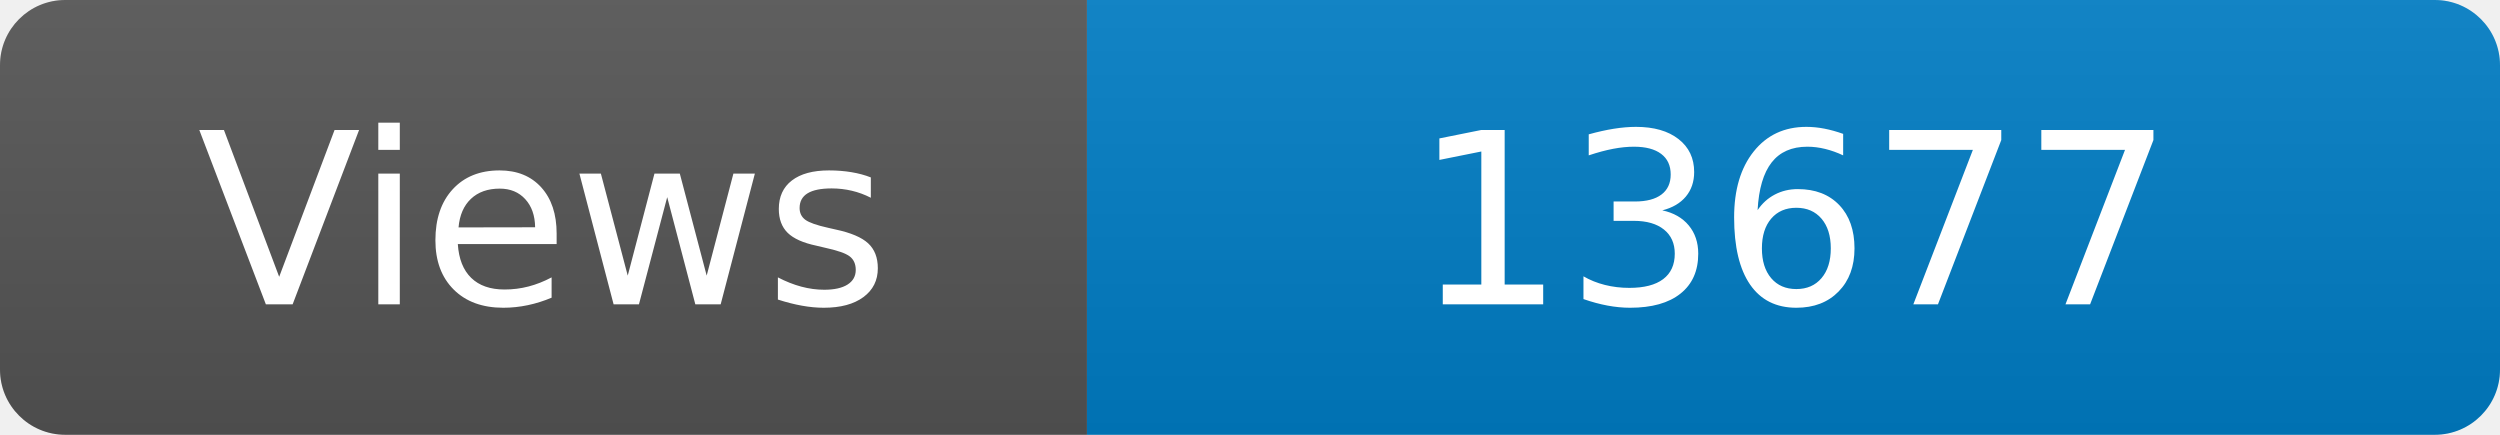
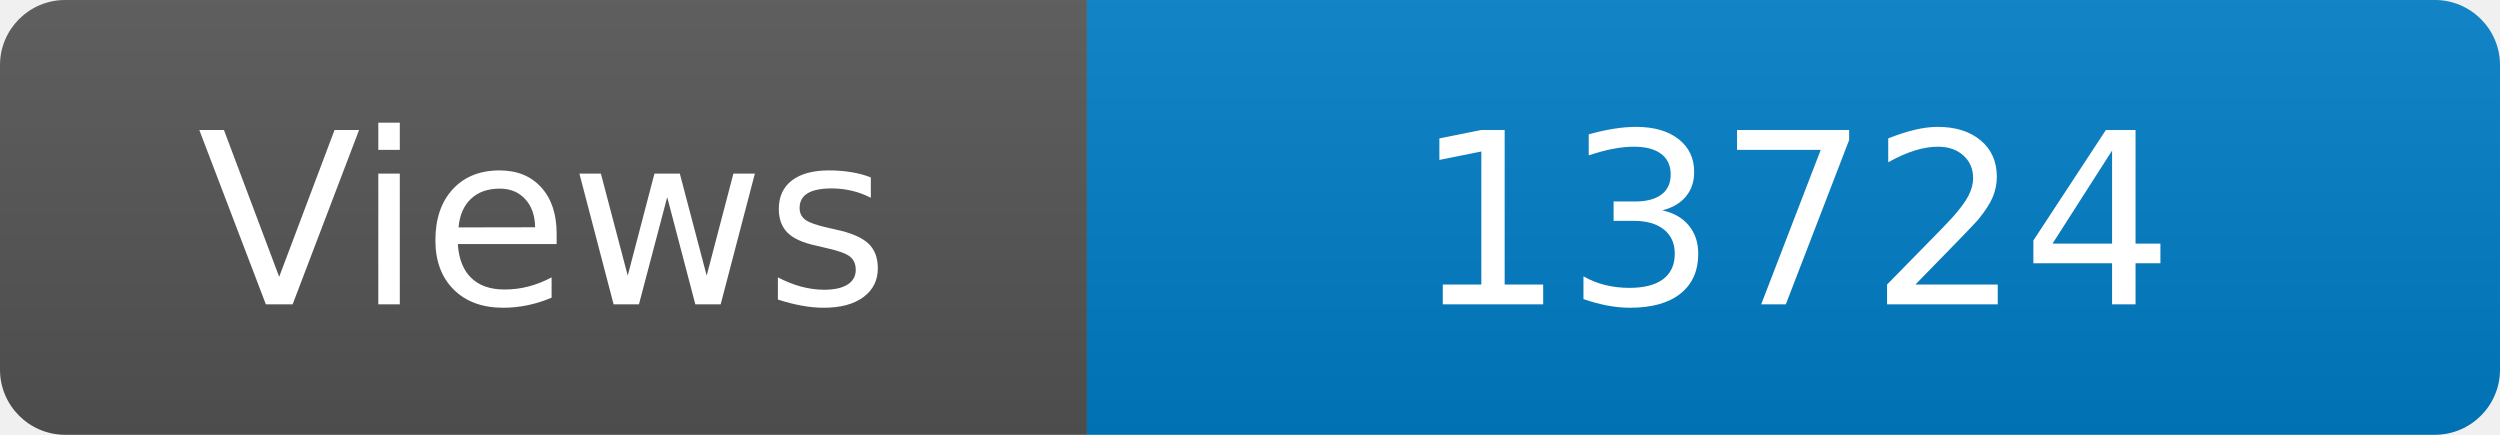
<svg xmlns="http://www.w3.org/2000/svg" width="115" height="20" role="img" aria-label="Maintained?: yes">
  <linearGradient id="s" x2="0" y2="100%">
    <stop offset="0" stop-color="#bbb" stop-opacity=".1" />
    <stop offset="1" stop-opacity=".1" />
  </linearGradient>
  <clipPath id="r">
    <rect width="115" height="20" rx="3" fill="#fff" />
  </clipPath>
  <g clip-path="url(#r)">
    <rect width="50" height="20" fill="#555" />
    <rect x="50" width="160" height="20" fill="#007ec6" />
    <rect width="115" height="20" fill="url(#s)" />
  </g>
  <g fill="#fff" text-anchor="middle" font-family="Verdana,Geneva,DejaVu Sans,sans-serif" font-size="110">
    <text x="250" y="140" transform="scale(.1)" fill="#fff">Views</text>
-     <text x="825" y="140" transform="scale(.1)" fill="#fff">13677</text>
+     <text x="825" y="140" transform="scale(.1)" fill="#fff">13724</text>
  </g>
</svg>
